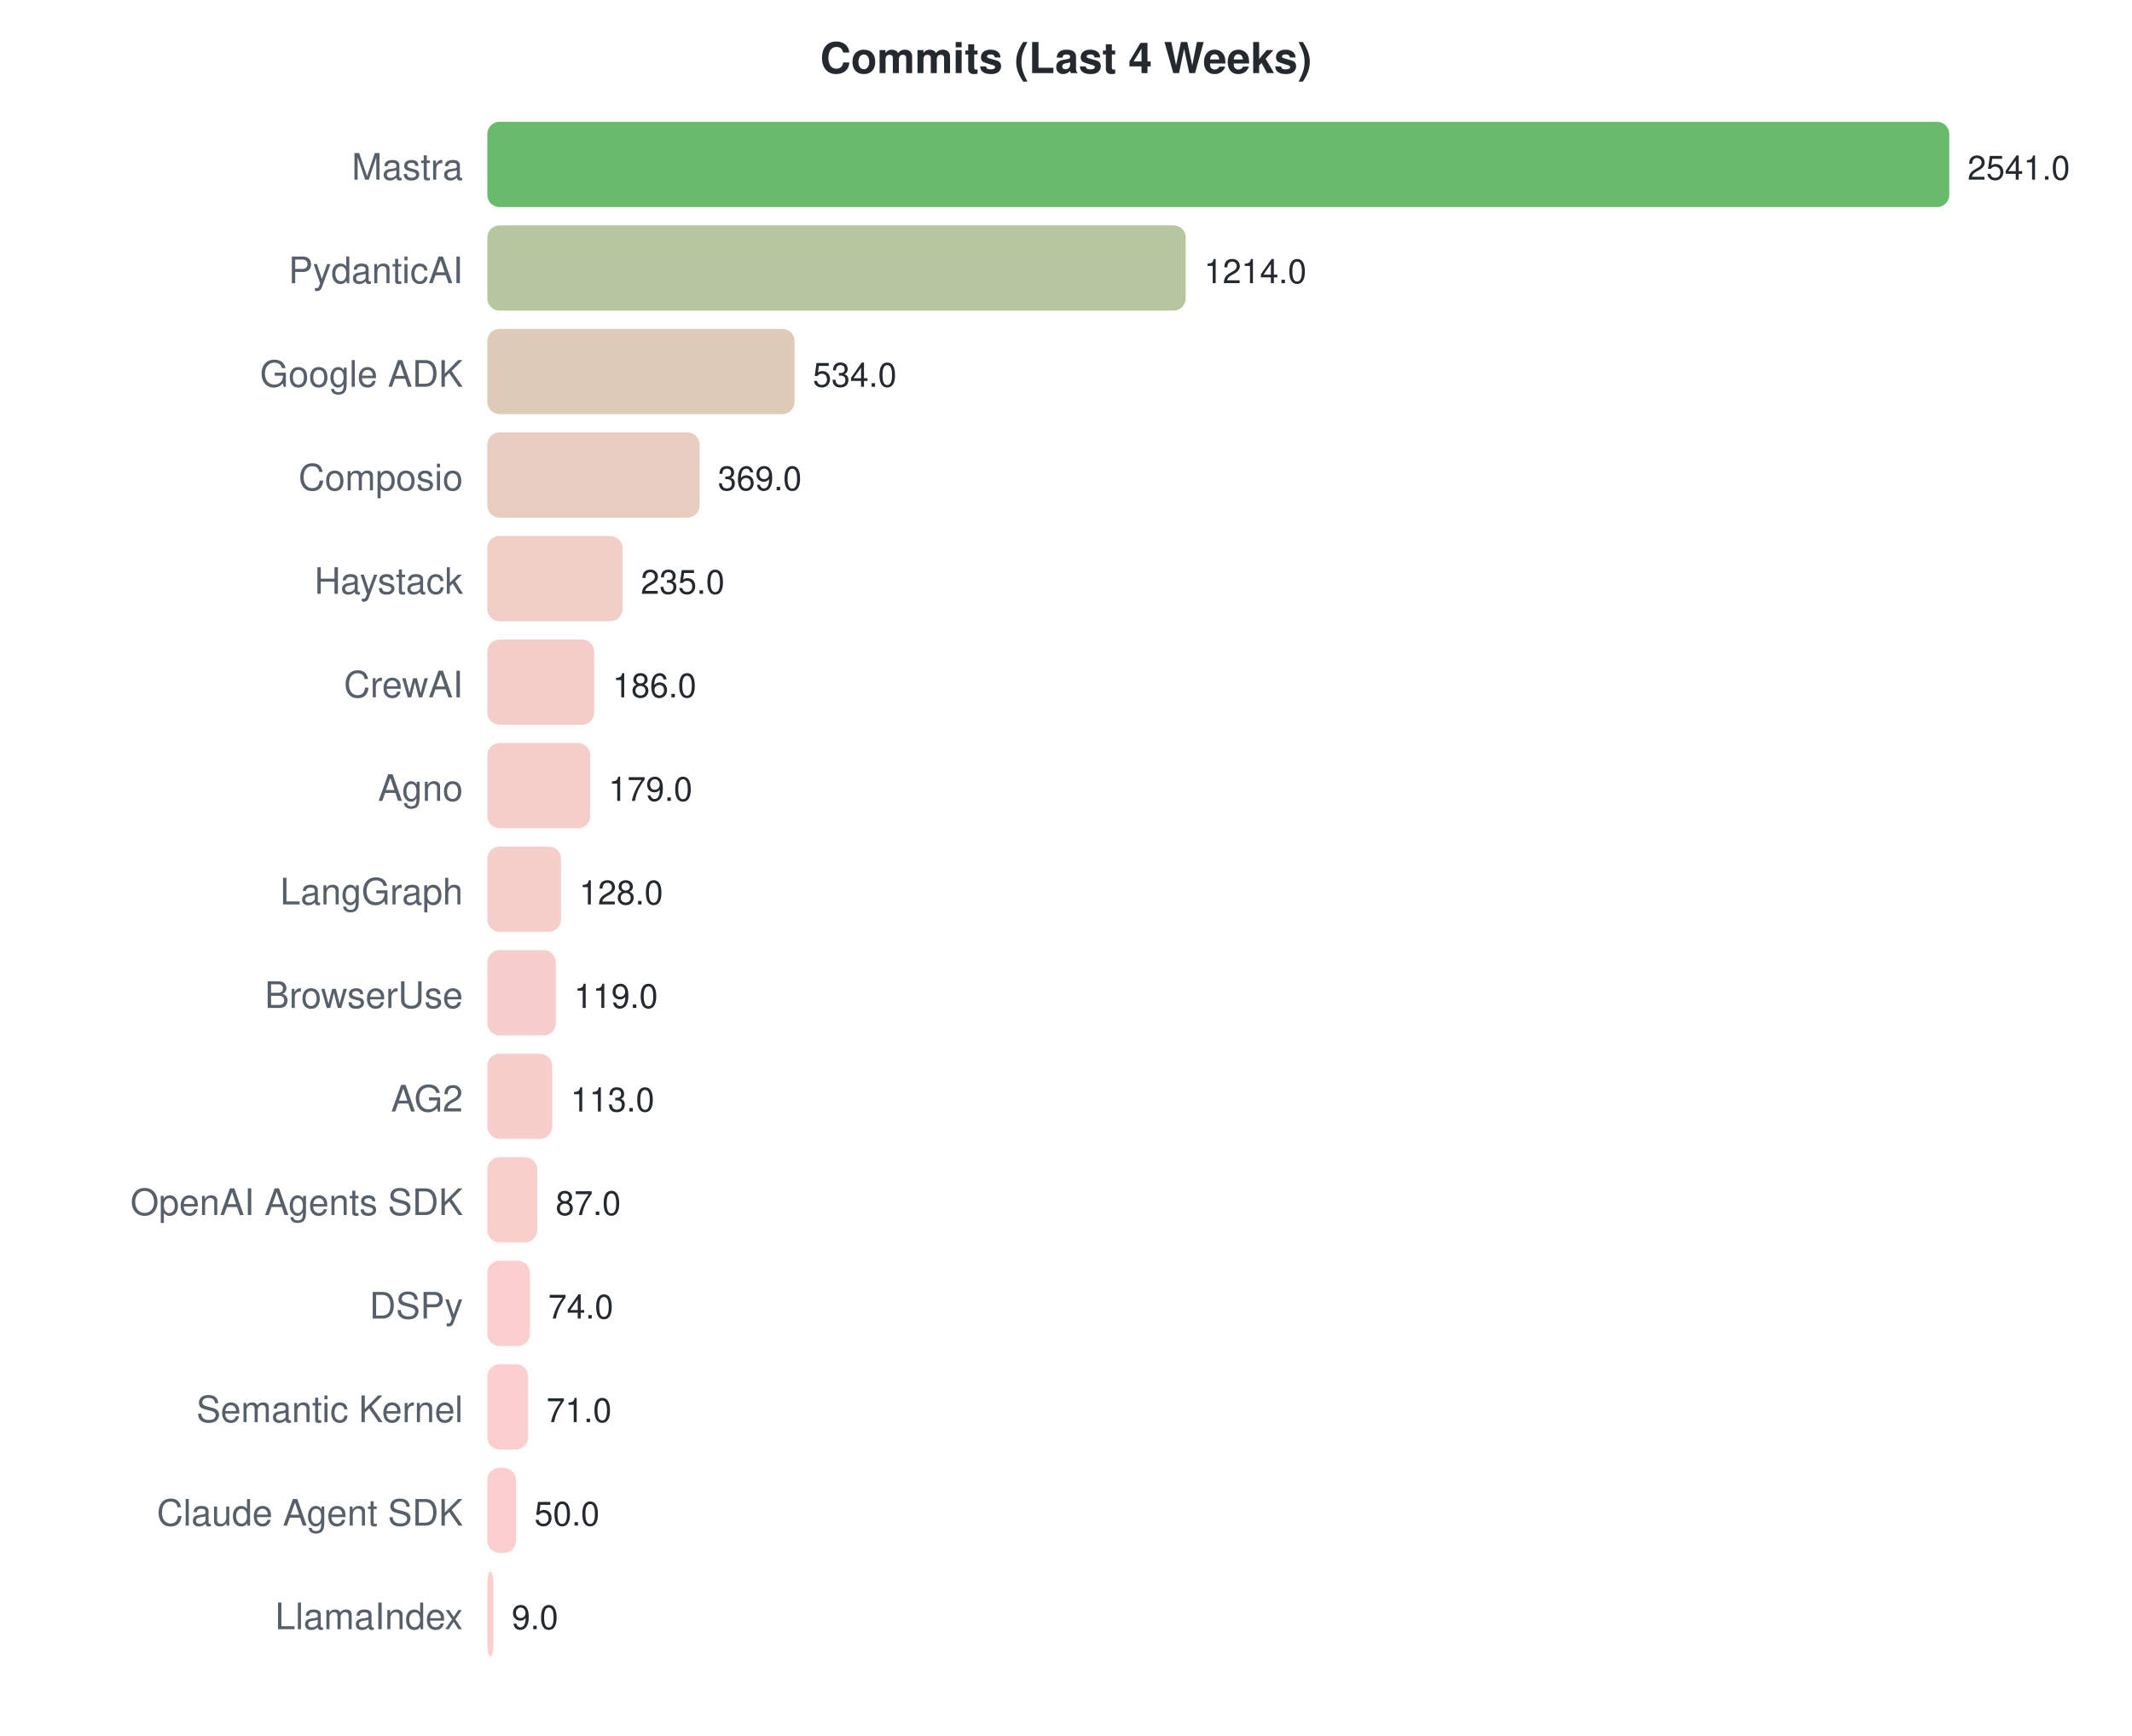
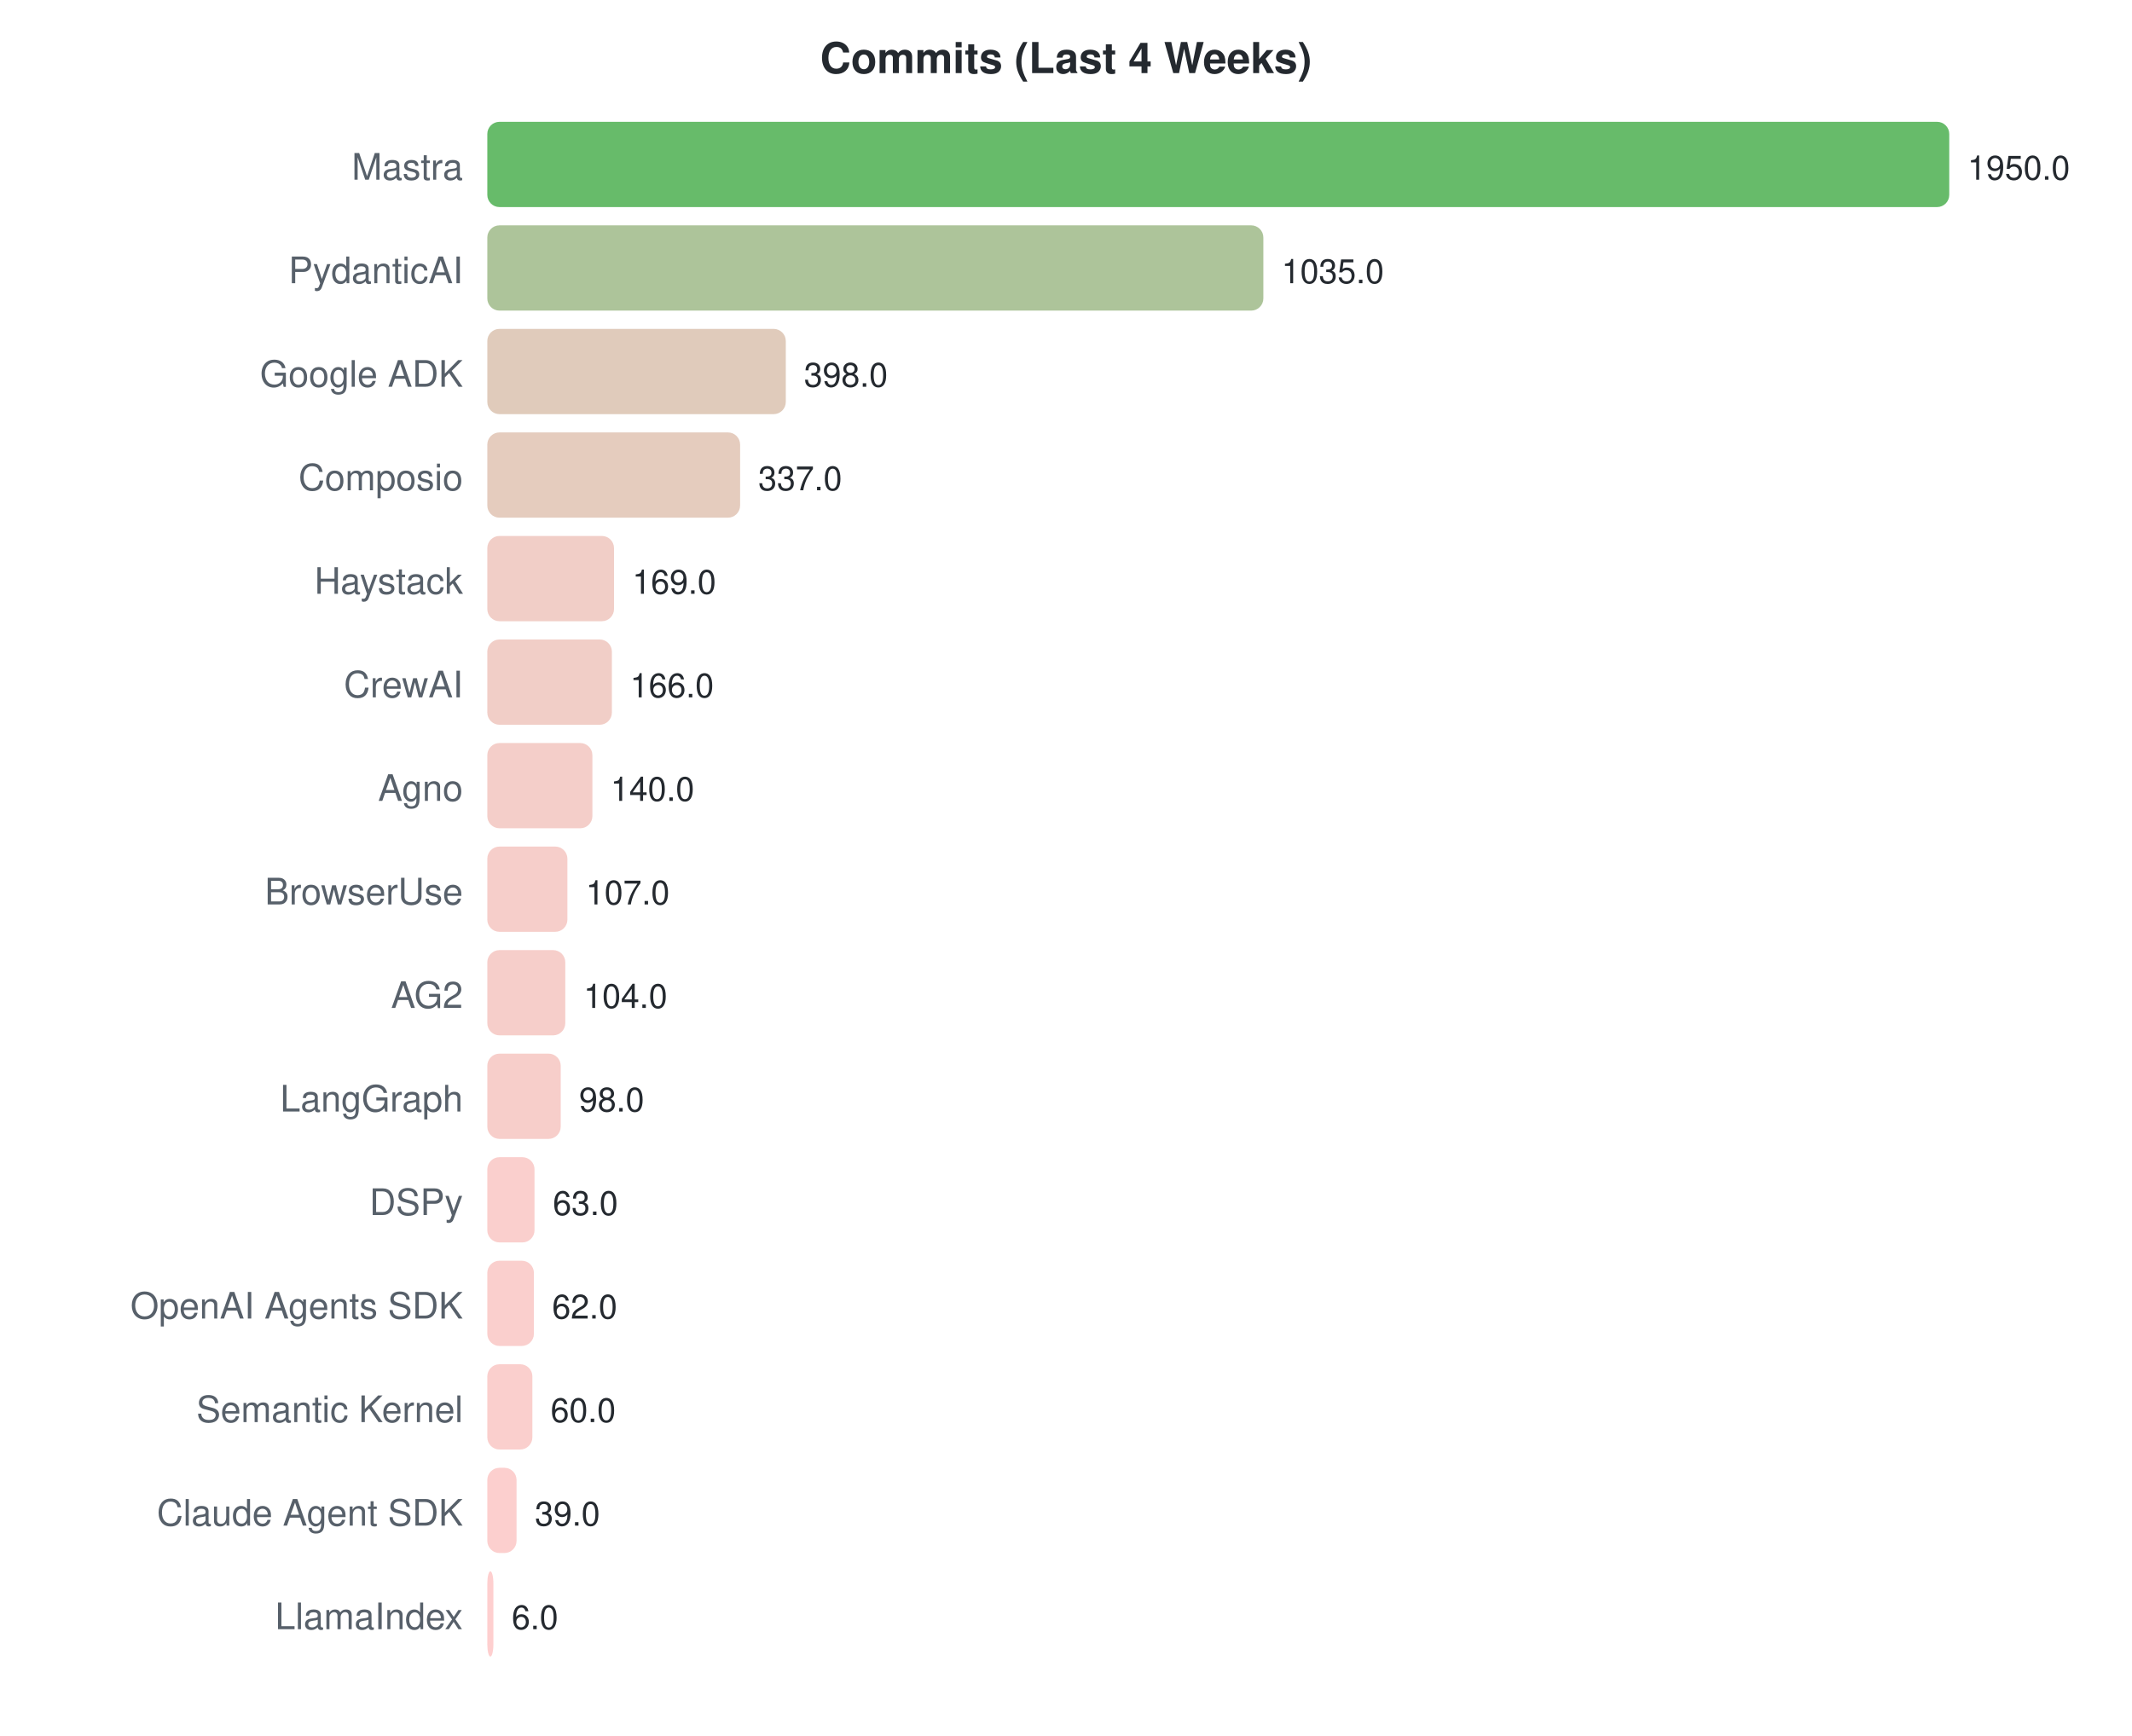
<svg xmlns="http://www.w3.org/2000/svg" width="700" height="570">
  <style>text { font-family: -apple-system, BlinkMacSystemFont, "Segoe UI", Helvetica, Arial, sans-serif; }</style>
  <text x="350" y="24" text-anchor="middle" font-size="14" font-weight="bold" fill="#24292f">Commits (Last 4 Weeks)</text>
  <text x="152" y="59" text-anchor="end" font-size="12" fill="#57606a">Mastra</text>
  <rect x="160" y="40" width="480.0" height="28" rx="4" fill="#4caf50" opacity="0.85" />
-   <text x="646.0" y="59" font-size="11" fill="#24292f">2541.0</text>
+   <text x="646.0" y="59" font-size="11" fill="#24292f">1950.0</text>
  <text x="152" y="93" text-anchor="end" font-size="12" fill="#57606a">PydanticAI</text>
-   <rect x="160" y="74" width="229.3" height="28" rx="4" fill="#a9bc8e" opacity="0.85" />
-   <text x="395.327" y="93" font-size="11" fill="#24292f">1214.0</text>
+   <rect x="160" y="74" width="254.8" height="28" rx="4" fill="#9fba88" opacity="0.85" />
+   <text x="420.769" y="93" font-size="11" fill="#24292f">1035.0</text>
  <text x="152" y="127" text-anchor="end" font-size="12" fill="#57606a">Google ADK</text>
-   <rect x="160" y="108" width="100.9" height="28" rx="4" fill="#d9c2ae" opacity="0.85" />
-   <text x="266.874" y="127" font-size="11" fill="#24292f">534.0</text>
+   <rect x="160" y="108" width="98.0" height="28" rx="4" fill="#dac2af" opacity="0.85" />
+   <text x="263.969" y="127" font-size="11" fill="#24292f">398.0</text>
  <text x="152" y="161" text-anchor="end" font-size="12" fill="#57606a">Composio</text>
-   <rect x="160" y="142" width="69.7" height="28" rx="4" fill="#e5c4b6" opacity="0.85" />
-   <text x="235.705" y="161" font-size="11" fill="#24292f">369.0</text>
+   <rect x="160" y="142" width="83.0" height="28" rx="4" fill="#e0c3b3" opacity="0.85" />
+   <text x="248.954" y="161" font-size="11" fill="#24292f">337.0</text>
  <text x="152" y="195" text-anchor="end" font-size="12" fill="#57606a">Haystack</text>
-   <rect x="160" y="176" width="44.4" height="28" rx="4" fill="#eec5bc" opacity="0.85" />
-   <text x="210.392" y="195" font-size="11" fill="#24292f">235.0</text>
+   <rect x="160" y="176" width="41.6" height="28" rx="4" fill="#efc5bd" opacity="0.85" />
+   <text x="207.6" y="195" font-size="11" fill="#24292f">169.0</text>
  <text x="152" y="229" text-anchor="end" font-size="12" fill="#57606a">CrewAI</text>
-   <rect x="160" y="210" width="35.1" height="28" rx="4" fill="#f1c6bf" opacity="0.85" />
-   <text x="201.136" y="229" font-size="11" fill="#24292f">186.0</text>
+   <rect x="160" y="210" width="40.9" height="28" rx="4" fill="#efc5bd" opacity="0.85" />
+   <text x="206.862" y="229" font-size="11" fill="#24292f">166.0</text>
  <text x="152" y="263" text-anchor="end" font-size="12" fill="#57606a">Agno</text>
-   <rect x="160" y="244" width="33.8" height="28" rx="4" fill="#f2c6bf" opacity="0.85" />
-   <text x="199.813" y="263" font-size="11" fill="#24292f">179.0</text>
-   <text x="152" y="297" text-anchor="end" font-size="12" fill="#57606a">LangGraph</text>
-   <rect x="160" y="278" width="24.2" height="28" rx="4" fill="#f5c6c1" opacity="0.85" />
-   <text x="190.179" y="297" font-size="11" fill="#24292f">128.0</text>
-   <text x="152" y="331" text-anchor="end" font-size="12" fill="#57606a">BrowserUse</text>
-   <rect x="160" y="312" width="22.5" height="28" rx="4" fill="#f6c6c2" opacity="0.85" />
-   <text x="188.479" y="331" font-size="11" fill="#24292f">119.0</text>
-   <text x="152" y="365" text-anchor="end" font-size="12" fill="#57606a">AG2</text>
-   <rect x="160" y="346" width="21.3" height="28" rx="4" fill="#f7c6c2" opacity="0.85" />
-   <text x="187.346" y="365" font-size="11" fill="#24292f">113.0</text>
-   <text x="152" y="399" text-anchor="end" font-size="12" fill="#57606a">OpenAI Agents SDK</text>
-   <rect x="160" y="380" width="16.4" height="28" rx="4" fill="#f8c7c3" opacity="0.85" />
-   <text x="182.434" y="399" font-size="11" fill="#24292f">87.0</text>
-   <text x="152" y="433" text-anchor="end" font-size="12" fill="#57606a">DSPy</text>
-   <rect x="160" y="414" width="14.0" height="28" rx="4" fill="#f9c7c4" opacity="0.85" />
-   <text x="179.979" y="433" font-size="11" fill="#24292f">74.0</text>
+   <rect x="160" y="244" width="34.5" height="28" rx="4" fill="#f2c6bf" opacity="0.85" />
+   <text x="200.462" y="263" font-size="11" fill="#24292f">140.0</text>
+   <text x="152" y="297" text-anchor="end" font-size="12" fill="#57606a">BrowserUse</text>
+   <rect x="160" y="278" width="26.3" height="28" rx="4" fill="#f5c6c1" opacity="0.85" />
+   <text x="192.338" y="297" font-size="11" fill="#24292f">107.0</text>
+   <text x="152" y="331" text-anchor="end" font-size="12" fill="#57606a">AG2</text>
+   <rect x="160" y="312" width="25.6" height="28" rx="4" fill="#f5c6c1" opacity="0.85" />
+   <text x="191.6" y="331" font-size="11" fill="#24292f">104.0</text>
+   <text x="152" y="365" text-anchor="end" font-size="12" fill="#57606a">LangGraph</text>
+   <rect x="160" y="346" width="24.1" height="28" rx="4" fill="#f6c6c1" opacity="0.85" />
+   <text x="190.123" y="365" font-size="11" fill="#24292f">98.0</text>
+   <text x="152" y="399" text-anchor="end" font-size="12" fill="#57606a">DSPy</text>
+   <rect x="160" y="380" width="15.5" height="28" rx="4" fill="#f9c7c4" opacity="0.85" />
+   <text x="181.508" y="399" font-size="11" fill="#24292f">63.0</text>
+   <text x="152" y="433" text-anchor="end" font-size="12" fill="#57606a">OpenAI Agents SDK</text>
+   <rect x="160" y="414" width="15.3" height="28" rx="4" fill="#f9c7c4" opacity="0.85" />
+   <text x="181.262" y="433" font-size="11" fill="#24292f">62.0</text>
  <text x="152" y="467" text-anchor="end" font-size="12" fill="#57606a">Semantic Kernel</text>
-   <rect x="160" y="448" width="13.4" height="28" rx="4" fill="#f9c7c4" opacity="0.85" />
-   <text x="179.412" y="467" font-size="11" fill="#24292f">71.0</text>
+   <rect x="160" y="448" width="14.8" height="28" rx="4" fill="#f9c7c4" opacity="0.85" />
+   <text x="180.769" y="467" font-size="11" fill="#24292f">60.0</text>
  <text x="152" y="501" text-anchor="end" font-size="12" fill="#57606a">Claude Agent SDK</text>
-   <rect x="160" y="482" width="9.4" height="28" rx="4" fill="#fbc7c5" opacity="0.85" />
-   <text x="175.445" y="501" font-size="11" fill="#24292f">50.0</text>
+   <rect x="160" y="482" width="9.6" height="28" rx="4" fill="#fbc7c5" opacity="0.85" />
+   <text x="175.6" y="501" font-size="11" fill="#24292f">39.0</text>
  <text x="152" y="535" text-anchor="end" font-size="12" fill="#57606a">LlamaIndex</text>
  <rect x="160" y="516" width="2.0" height="28" rx="4" fill="#fec7c7" opacity="0.85" />
-   <text x="168" y="535" font-size="11" fill="#24292f">9.0</text>
+   <text x="168" y="535" font-size="11" fill="#24292f">6.0</text>
</svg>
